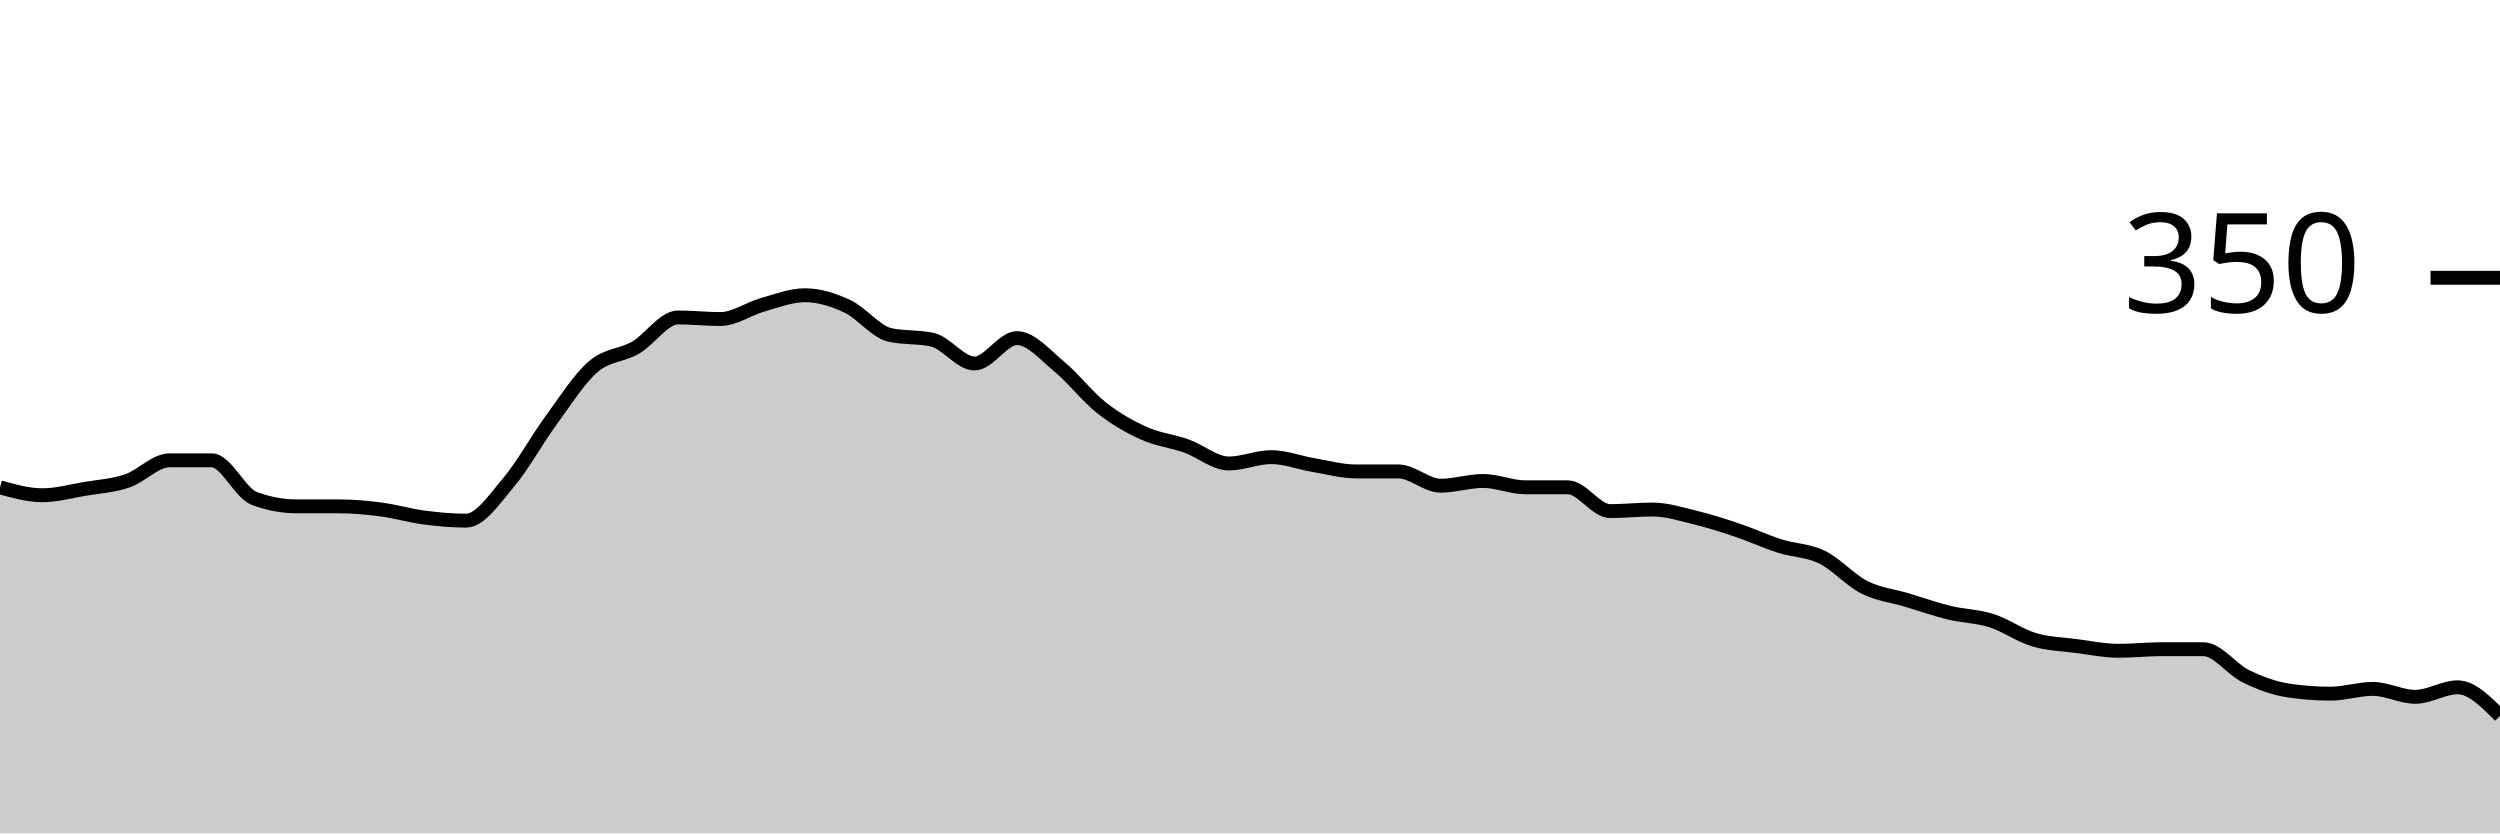
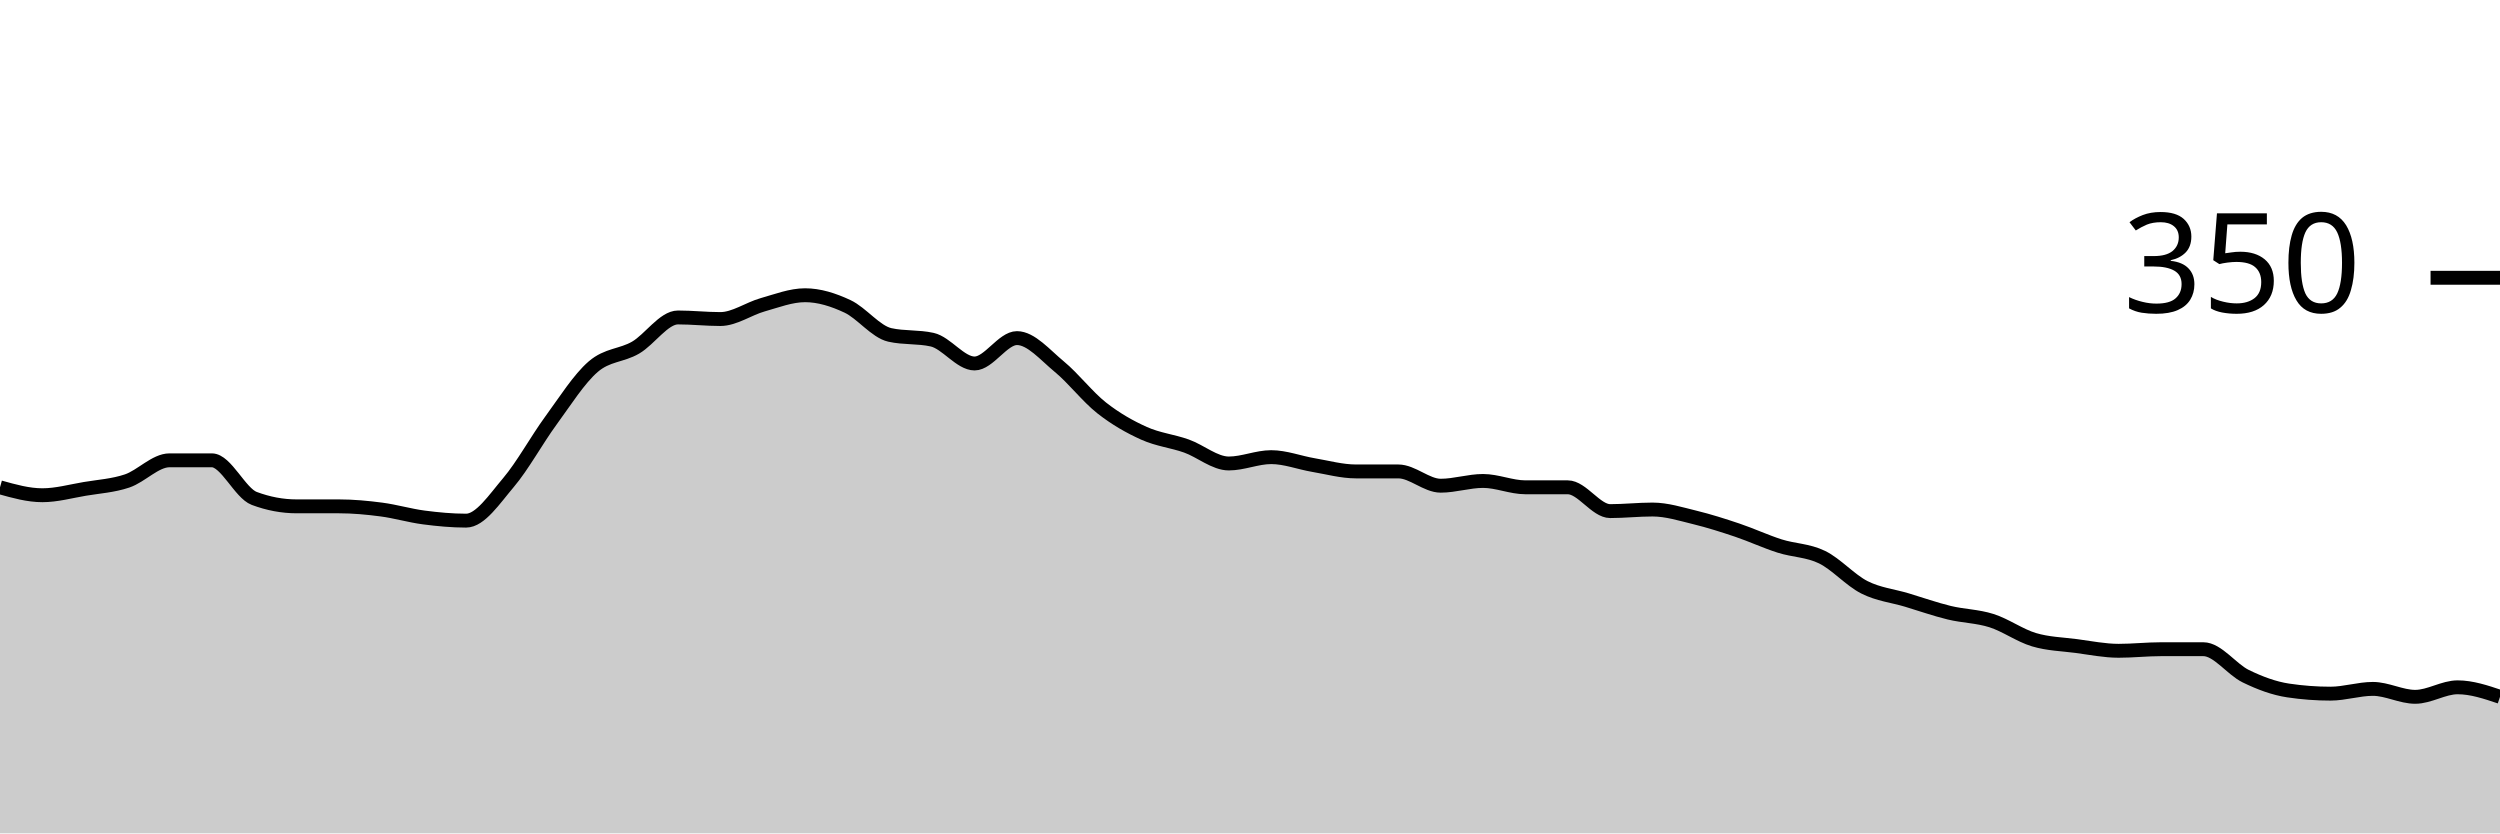
<svg xmlns="http://www.w3.org/2000/svg" viewBox="0 0 180 60">
  <g transform="translate(0,20)">
-     <path class="area" fill="rgba(0, 0, 0, 0.2)" d="M0,15.086C1.017,15.371,2.034,15.657,3.051,15.657C4.068,15.657,5.085,15.371,6.102,15.2C7.119,15.029,8.136,14.971,9.153,14.629C10.169,14.286,11.186,13.143,12.203,13.143C13.22,13.143,14.237,13.143,15.254,13.143C16.271,13.143,17.288,15.505,18.305,15.886C19.322,16.267,20.339,16.457,21.356,16.457C22.373,16.457,23.39,16.457,24.407,16.457C25.424,16.457,26.441,16.552,27.458,16.686C28.475,16.819,29.492,17.124,30.508,17.257C31.525,17.39,32.542,17.486,33.559,17.486C34.576,17.486,35.593,15.943,36.61,14.743C37.627,13.543,38.644,11.676,39.661,10.286C40.678,8.895,41.695,7.276,42.712,6.4C43.729,5.524,44.746,5.619,45.763,5.029C46.78,4.438,47.797,2.857,48.814,2.857C49.831,2.857,50.847,2.971,51.864,2.971C52.881,2.971,53.898,2.229,54.915,1.943C55.932,1.657,56.949,1.257,57.966,1.257C58.983,1.257,60,1.581,61.017,2.057C62.034,2.533,63.051,3.886,64.068,4.114C65.085,4.343,66.102,4.229,67.119,4.457C68.136,4.686,69.153,6.171,70.169,6.171C71.186,6.171,72.203,4.343,73.22,4.343C74.237,4.343,75.254,5.562,76.271,6.4C77.288,7.238,78.305,8.571,79.322,9.371C80.339,10.171,81.356,10.743,82.373,11.2C83.39,11.657,84.407,11.752,85.424,12.114C86.441,12.476,87.458,13.371,88.475,13.371C89.492,13.371,90.508,12.914,91.525,12.914C92.542,12.914,93.559,13.314,94.576,13.486C95.593,13.657,96.61,13.943,97.627,13.943C98.644,13.943,99.661,13.943,100.678,13.943C101.695,13.943,102.712,14.971,103.729,14.971C104.746,14.971,105.763,14.629,106.78,14.629C107.797,14.629,108.814,15.086,109.831,15.086C110.847,15.086,111.864,15.086,112.881,15.086C113.898,15.086,114.915,16.8,115.932,16.8C116.949,16.8,117.966,16.686,118.983,16.686C120,16.686,121.017,17.01,122.034,17.257C123.051,17.505,124.068,17.829,125.085,18.171C126.102,18.514,127.119,18.99,128.136,19.314C129.153,19.638,130.169,19.619,131.186,20.114C132.203,20.61,133.22,21.771,134.237,22.286C135.254,22.8,136.271,22.895,137.288,23.2C138.305,23.505,139.322,23.867,140.339,24.114C141.356,24.362,142.373,24.362,143.39,24.686C144.407,25.01,145.424,25.752,146.441,26.057C147.458,26.362,148.475,26.381,149.492,26.514C150.508,26.648,151.525,26.857,152.542,26.857C153.559,26.857,154.576,26.743,155.593,26.743C156.61,26.743,157.627,26.743,158.644,26.743C159.661,26.743,160.678,28.19,161.695,28.686C162.712,29.181,163.729,29.562,164.746,29.714C165.763,29.867,166.78,29.943,167.797,29.943C168.814,29.943,169.831,29.6,170.847,29.6C171.864,29.6,172.881,30.171,173.898,30.171C174.915,30.171,175.932,29.486,176.949,29.486C177.966,29.486,178.983,30.514,180,31.543L180,40C178.983,40,177.966,40,176.949,40C175.932,40,174.915,40,173.898,40C172.881,40,171.864,40,170.847,40C169.831,40,168.814,40,167.797,40C166.78,40,165.763,40,164.746,40C163.729,40,162.712,40,161.695,40C160.678,40,159.661,40,158.644,40C157.627,40,156.61,40,155.593,40C154.576,40,153.559,40,152.542,40C151.525,40,150.508,40,149.492,40C148.475,40,147.458,40,146.441,40C145.424,40,144.407,40,143.39,40C142.373,40,141.356,40,140.339,40C139.322,40,138.305,40,137.288,40C136.271,40,135.254,40,134.237,40C133.22,40,132.203,40,131.186,40C130.169,40,129.153,40,128.136,40C127.119,40,126.102,40,125.085,40C124.068,40,123.051,40,122.034,40C121.017,40,120,40,118.983,40C117.966,40,116.949,40,115.932,40C114.915,40,113.898,40,112.881,40C111.864,40,110.847,40,109.831,40C108.814,40,107.797,40,106.78,40C105.763,40,104.746,40,103.729,40C102.712,40,101.695,40,100.678,40C99.661,40,98.644,40,97.627,40C96.61,40,95.593,40,94.576,40C93.559,40,92.542,40,91.525,40C90.508,40,89.492,40,88.475,40C87.458,40,86.441,40,85.424,40C84.407,40,83.39,40,82.373,40C81.356,40,80.339,40,79.322,40C78.305,40,77.288,40,76.271,40C75.254,40,74.237,40,73.22,40C72.203,40,71.186,40,70.169,40C69.153,40,68.136,40,67.119,40C66.102,40,65.085,40,64.068,40C63.051,40,62.034,40,61.017,40C60,40,58.983,40,57.966,40C56.949,40,55.932,40,54.915,40C53.898,40,52.881,40,51.864,40C50.847,40,49.831,40,48.814,40C47.797,40,46.78,40,45.763,40C44.746,40,43.729,40,42.712,40C41.695,40,40.678,40,39.661,40C38.644,40,37.627,40,36.61,40C35.593,40,34.576,40,33.559,40C32.542,40,31.525,40,30.508,40C29.492,40,28.475,40,27.458,40C26.441,40,25.424,40,24.407,40C23.39,40,22.373,40,21.356,40C20.339,40,19.322,40,18.305,40C17.288,40,16.271,40,15.254,40C14.237,40,13.22,40,12.203,40C11.186,40,10.169,40,9.153,40C8.136,40,7.119,40,6.102,40C5.085,40,4.068,40,3.051,40C2.034,40,1.017,40,0,40Z" />
-     <path class="line" stroke="black" fill="none" d="M0,15.086C1.017,15.371,2.034,15.657,3.051,15.657C4.068,15.657,5.085,15.371,6.102,15.2C7.119,15.029,8.136,14.971,9.153,14.629C10.169,14.286,11.186,13.143,12.203,13.143C13.22,13.143,14.237,13.143,15.254,13.143C16.271,13.143,17.288,15.505,18.305,15.886C19.322,16.267,20.339,16.457,21.356,16.457C22.373,16.457,23.39,16.457,24.407,16.457C25.424,16.457,26.441,16.552,27.458,16.686C28.475,16.819,29.492,17.124,30.508,17.257C31.525,17.39,32.542,17.486,33.559,17.486C34.576,17.486,35.593,15.943,36.61,14.743C37.627,13.543,38.644,11.676,39.661,10.286C40.678,8.895,41.695,7.276,42.712,6.4C43.729,5.524,44.746,5.619,45.763,5.029C46.78,4.438,47.797,2.857,48.814,2.857C49.831,2.857,50.847,2.971,51.864,2.971C52.881,2.971,53.898,2.229,54.915,1.943C55.932,1.657,56.949,1.257,57.966,1.257C58.983,1.257,60,1.581,61.017,2.057C62.034,2.533,63.051,3.886,64.068,4.114C65.085,4.343,66.102,4.229,67.119,4.457C68.136,4.686,69.153,6.171,70.169,6.171C71.186,6.171,72.203,4.343,73.22,4.343C74.237,4.343,75.254,5.562,76.271,6.4C77.288,7.238,78.305,8.571,79.322,9.371C80.339,10.171,81.356,10.743,82.373,11.2C83.39,11.657,84.407,11.752,85.424,12.114C86.441,12.476,87.458,13.371,88.475,13.371C89.492,13.371,90.508,12.914,91.525,12.914C92.542,12.914,93.559,13.314,94.576,13.486C95.593,13.657,96.61,13.943,97.627,13.943C98.644,13.943,99.661,13.943,100.678,13.943C101.695,13.943,102.712,14.971,103.729,14.971C104.746,14.971,105.763,14.629,106.78,14.629C107.797,14.629,108.814,15.086,109.831,15.086C110.847,15.086,111.864,15.086,112.881,15.086C113.898,15.086,114.915,16.8,115.932,16.8C116.949,16.8,117.966,16.686,118.983,16.686C120,16.686,121.017,17.01,122.034,17.257C123.051,17.505,124.068,17.829,125.085,18.171C126.102,18.514,127.119,18.99,128.136,19.314C129.153,19.638,130.169,19.619,131.186,20.114C132.203,20.61,133.22,21.771,134.237,22.286C135.254,22.8,136.271,22.895,137.288,23.2C138.305,23.505,139.322,23.867,140.339,24.114C141.356,24.362,142.373,24.362,143.39,24.686C144.407,25.01,145.424,25.752,146.441,26.057C147.458,26.362,148.475,26.381,149.492,26.514C150.508,26.648,151.525,26.857,152.542,26.857C153.559,26.857,154.576,26.743,155.593,26.743C156.61,26.743,157.627,26.743,158.644,26.743C159.661,26.743,160.678,28.19,161.695,28.686C162.712,29.181,163.729,29.562,164.746,29.714C165.763,29.867,166.78,29.943,167.797,29.943C168.814,29.943,169.831,29.6,170.847,29.6C171.864,29.6,172.881,30.171,173.898,30.171C174.915,30.171,175.932,29.486,176.949,29.486C177.966,29.486,178.983,30.514,180,31.543" />
+     <path class="area" fill="rgba(0, 0, 0, 0.2)" d="M0,15.086C1.017,15.371,2.034,15.657,3.051,15.657C4.068,15.657,5.085,15.371,6.102,15.2C7.119,15.029,8.136,14.971,9.153,14.629C10.169,14.286,11.186,13.143,12.203,13.143C13.22,13.143,14.237,13.143,15.254,13.143C16.271,13.143,17.288,15.505,18.305,15.886C19.322,16.267,20.339,16.457,21.356,16.457C22.373,16.457,23.39,16.457,24.407,16.457C25.424,16.457,26.441,16.552,27.458,16.686C28.475,16.819,29.492,17.124,30.508,17.257C31.525,17.39,32.542,17.486,33.559,17.486C34.576,17.486,35.593,15.943,36.61,14.743C37.627,13.543,38.644,11.676,39.661,10.286C40.678,8.895,41.695,7.276,42.712,6.4C43.729,5.524,44.746,5.619,45.763,5.029C46.78,4.438,47.797,2.857,48.814,2.857C49.831,2.857,50.847,2.971,51.864,2.971C52.881,2.971,53.898,2.229,54.915,1.943C55.932,1.657,56.949,1.257,57.966,1.257C58.983,1.257,60,1.581,61.017,2.057C62.034,2.533,63.051,3.886,64.068,4.114C65.085,4.343,66.102,4.229,67.119,4.457C68.136,4.686,69.153,6.171,70.169,6.171C71.186,6.171,72.203,4.343,73.22,4.343C74.237,4.343,75.254,5.562,76.271,6.4C77.288,7.238,78.305,8.571,79.322,9.371C80.339,10.171,81.356,10.743,82.373,11.2C83.39,11.657,84.407,11.752,85.424,12.114C86.441,12.476,87.458,13.371,88.475,13.371C89.492,13.371,90.508,12.914,91.525,12.914C92.542,12.914,93.559,13.314,94.576,13.486C95.593,13.657,96.61,13.943,97.627,13.943C98.644,13.943,99.661,13.943,100.678,13.943C101.695,13.943,102.712,14.971,103.729,14.971C104.746,14.971,105.763,14.629,106.78,14.629C107.797,14.629,108.814,15.086,109.831,15.086C110.847,15.086,111.864,15.086,112.881,15.086C113.898,15.086,114.915,16.8,115.932,16.8C116.949,16.8,117.966,16.686,118.983,16.686C120,16.686,121.017,17.01,122.034,17.257C123.051,17.505,124.068,17.829,125.085,18.171C126.102,18.514,127.119,18.99,128.136,19.314C129.153,19.638,130.169,19.619,131.186,20.114C132.203,20.61,133.22,21.771,134.237,22.286C135.254,22.8,136.271,22.895,137.288,23.2C138.305,23.505,139.322,23.867,140.339,24.114C141.356,24.362,142.373,24.362,143.39,24.686C144.407,25.01,145.424,25.752,146.441,26.057C147.458,26.362,148.475,26.381,149.492,26.514C150.508,26.648,151.525,26.857,152.542,26.857C153.559,26.857,154.576,26.743,155.593,26.743C156.61,26.743,157.627,26.743,158.644,26.743C159.661,26.743,160.678,28.19,161.695,28.686C162.712,29.181,163.729,29.562,164.746,29.714C165.763,29.867,166.78,29.943,167.797,29.943C168.814,29.943,169.831,29.6,170.847,29.6C171.864,29.6,172.881,30.171,173.898,30.171C174.915,30.171,175.932,29.486,176.949,29.486C177.966,29.486,178.983,29.829,180,30.171L180,40C178.983,40,177.966,40,176.949,40C175.932,40,174.915,40,173.898,40C172.881,40,171.864,40,170.847,40C169.831,40,168.814,40,167.797,40C166.78,40,165.763,40,164.746,40C163.729,40,162.712,40,161.695,40C160.678,40,159.661,40,158.644,40C157.627,40,156.61,40,155.593,40C154.576,40,153.559,40,152.542,40C151.525,40,150.508,40,149.492,40C148.475,40,147.458,40,146.441,40C145.424,40,144.407,40,143.39,40C142.373,40,141.356,40,140.339,40C139.322,40,138.305,40,137.288,40C136.271,40,135.254,40,134.237,40C133.22,40,132.203,40,131.186,40C130.169,40,129.153,40,128.136,40C127.119,40,126.102,40,125.085,40C124.068,40,123.051,40,122.034,40C121.017,40,120,40,118.983,40C117.966,40,116.949,40,115.932,40C114.915,40,113.898,40,112.881,40C111.864,40,110.847,40,109.831,40C108.814,40,107.797,40,106.78,40C105.763,40,104.746,40,103.729,40C102.712,40,101.695,40,100.678,40C99.661,40,98.644,40,97.627,40C96.61,40,95.593,40,94.576,40C93.559,40,92.542,40,91.525,40C90.508,40,89.492,40,88.475,40C87.458,40,86.441,40,85.424,40C84.407,40,83.39,40,82.373,40C81.356,40,80.339,40,79.322,40C78.305,40,77.288,40,76.271,40C75.254,40,74.237,40,73.22,40C72.203,40,71.186,40,70.169,40C69.153,40,68.136,40,67.119,40C66.102,40,65.085,40,64.068,40C63.051,40,62.034,40,61.017,40C60,40,58.983,40,57.966,40C56.949,40,55.932,40,54.915,40C53.898,40,52.881,40,51.864,40C50.847,40,49.831,40,48.814,40C47.797,40,46.78,40,45.763,40C44.746,40,43.729,40,42.712,40C41.695,40,40.678,40,39.661,40C38.644,40,37.627,40,36.61,40C35.593,40,34.576,40,33.559,40C32.542,40,31.525,40,30.508,40C29.492,40,28.475,40,27.458,40C26.441,40,25.424,40,24.407,40C23.39,40,22.373,40,21.356,40C20.339,40,19.322,40,18.305,40C17.288,40,16.271,40,15.254,40C14.237,40,13.22,40,12.203,40C11.186,40,10.169,40,9.153,40C8.136,40,7.119,40,6.102,40C5.085,40,4.068,40,3.051,40C2.034,40,1.017,40,0,40Z" />
+     <path class="line" stroke="black" fill="none" d="M0,15.086C1.017,15.371,2.034,15.657,3.051,15.657C4.068,15.657,5.085,15.371,6.102,15.2C7.119,15.029,8.136,14.971,9.153,14.629C10.169,14.286,11.186,13.143,12.203,13.143C13.22,13.143,14.237,13.143,15.254,13.143C16.271,13.143,17.288,15.505,18.305,15.886C19.322,16.267,20.339,16.457,21.356,16.457C22.373,16.457,23.39,16.457,24.407,16.457C25.424,16.457,26.441,16.552,27.458,16.686C28.475,16.819,29.492,17.124,30.508,17.257C31.525,17.39,32.542,17.486,33.559,17.486C34.576,17.486,35.593,15.943,36.61,14.743C37.627,13.543,38.644,11.676,39.661,10.286C40.678,8.895,41.695,7.276,42.712,6.4C43.729,5.524,44.746,5.619,45.763,5.029C46.78,4.438,47.797,2.857,48.814,2.857C49.831,2.857,50.847,2.971,51.864,2.971C52.881,2.971,53.898,2.229,54.915,1.943C55.932,1.657,56.949,1.257,57.966,1.257C58.983,1.257,60,1.581,61.017,2.057C62.034,2.533,63.051,3.886,64.068,4.114C65.085,4.343,66.102,4.229,67.119,4.457C68.136,4.686,69.153,6.171,70.169,6.171C71.186,6.171,72.203,4.343,73.22,4.343C74.237,4.343,75.254,5.562,76.271,6.4C77.288,7.238,78.305,8.571,79.322,9.371C80.339,10.171,81.356,10.743,82.373,11.2C83.39,11.657,84.407,11.752,85.424,12.114C86.441,12.476,87.458,13.371,88.475,13.371C89.492,13.371,90.508,12.914,91.525,12.914C92.542,12.914,93.559,13.314,94.576,13.486C95.593,13.657,96.61,13.943,97.627,13.943C98.644,13.943,99.661,13.943,100.678,13.943C101.695,13.943,102.712,14.971,103.729,14.971C104.746,14.971,105.763,14.629,106.78,14.629C107.797,14.629,108.814,15.086,109.831,15.086C110.847,15.086,111.864,15.086,112.881,15.086C113.898,15.086,114.915,16.8,115.932,16.8C116.949,16.8,117.966,16.686,118.983,16.686C120,16.686,121.017,17.01,122.034,17.257C123.051,17.505,124.068,17.829,125.085,18.171C126.102,18.514,127.119,18.99,128.136,19.314C129.153,19.638,130.169,19.619,131.186,20.114C132.203,20.61,133.22,21.771,134.237,22.286C135.254,22.8,136.271,22.895,137.288,23.2C138.305,23.505,139.322,23.867,140.339,24.114C141.356,24.362,142.373,24.362,143.39,24.686C144.407,25.01,145.424,25.752,146.441,26.057C147.458,26.362,148.475,26.381,149.492,26.514C150.508,26.648,151.525,26.857,152.542,26.857C153.559,26.857,154.576,26.743,155.593,26.743C156.61,26.743,157.627,26.743,158.644,26.743C159.661,26.743,160.678,28.19,161.695,28.686C162.712,29.181,163.729,29.562,164.746,29.714C165.763,29.867,166.78,29.943,167.797,29.943C168.814,29.943,169.831,29.6,170.847,29.6C171.864,29.6,172.881,30.171,173.898,30.171C174.915,30.171,175.932,29.486,176.949,29.486C177.966,29.486,178.983,29.829,180,30.171" />
    <path class="axis-ceiling" stroke-width="1" stroke="black" fill="none" d="M175,0L180,0" />
    <text class="axis-ceiling-label" font-family="sans-serif" text-anchor="end" font-size="10px" x="170" y="2.5">350</text>
  </g>
</svg>
